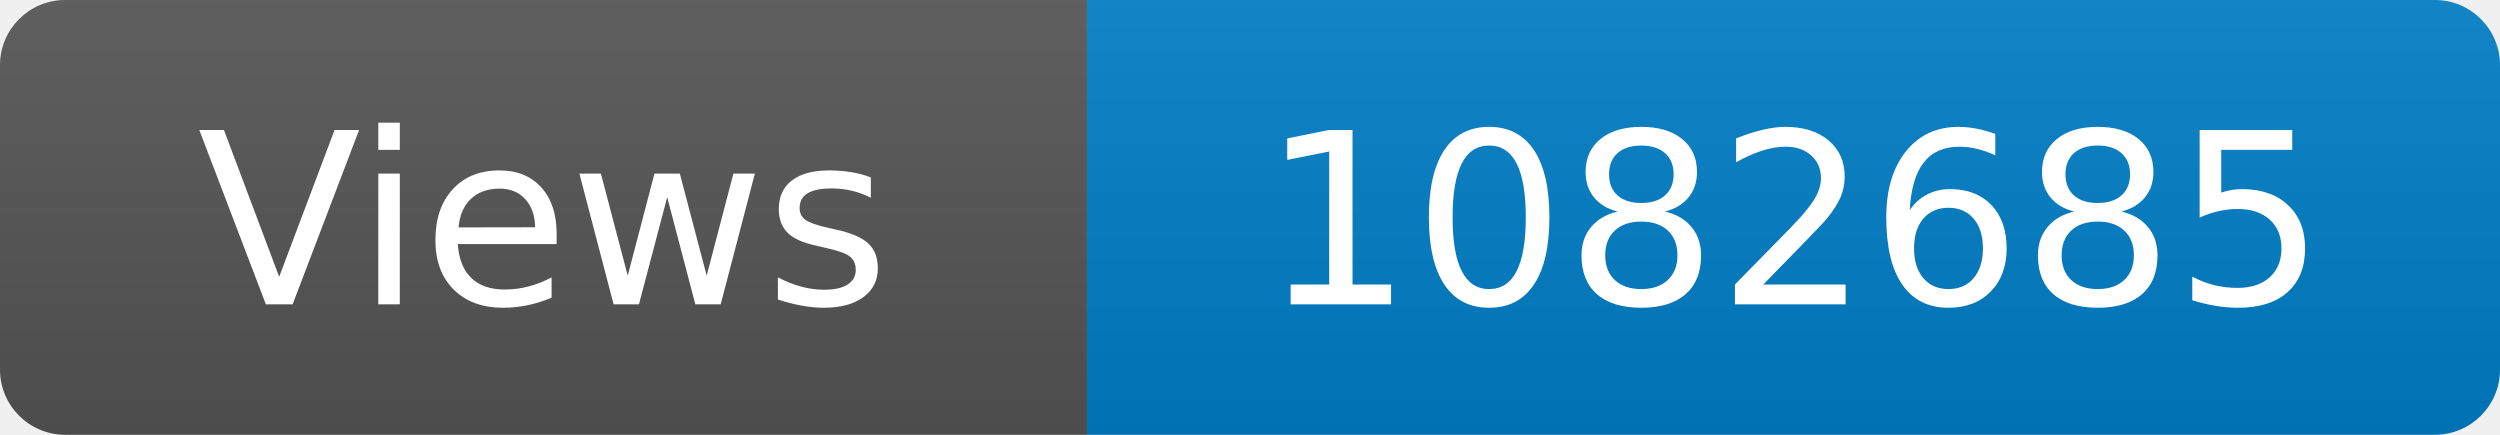
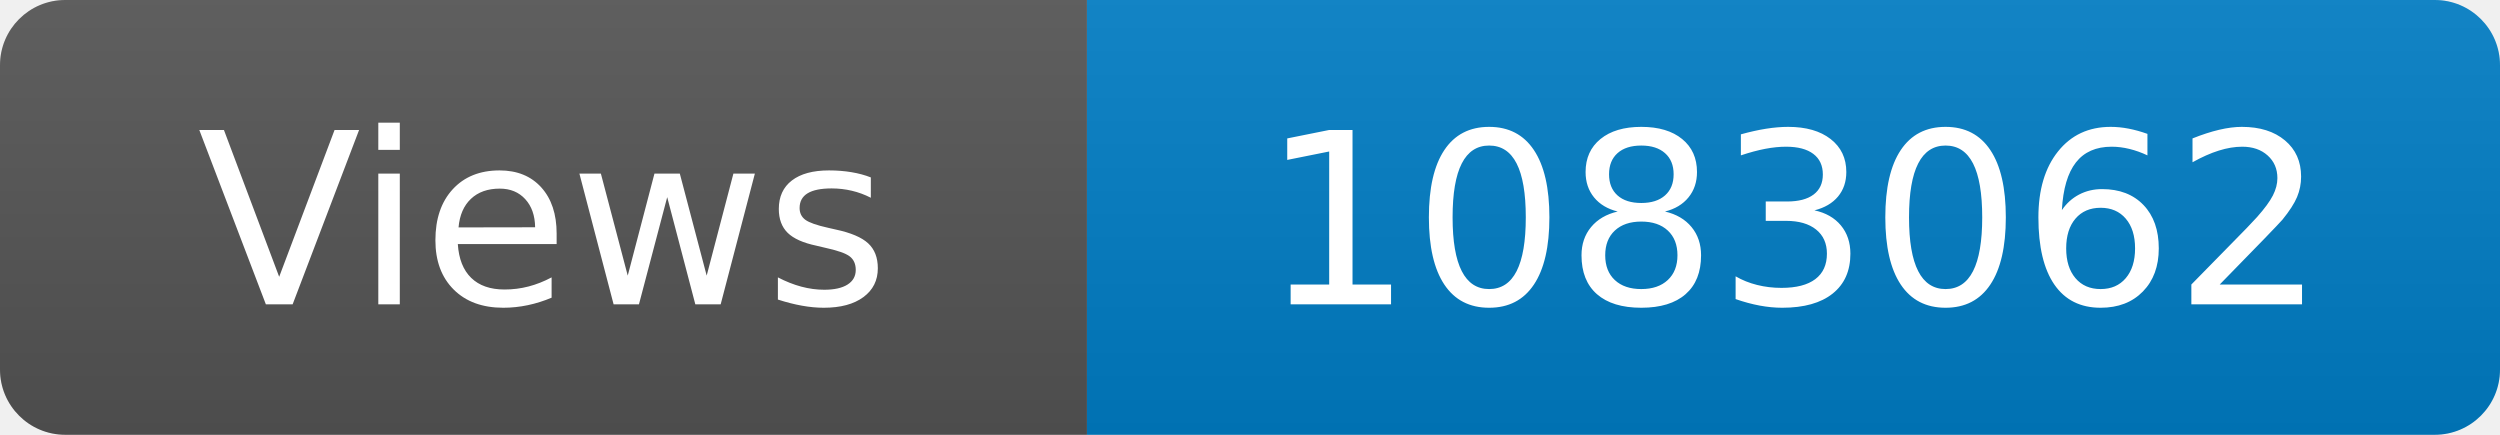
<svg xmlns="http://www.w3.org/2000/svg" width="115" height="20" role="img" aria-label="Maintained?: yes">
  <linearGradient id="s" x2="0" y2="100%">
    <stop offset="0" stop-color="#bbb" stop-opacity=".1" />
    <stop offset="1" stop-opacity=".1" />
  </linearGradient>
  <clipPath id="r">
    <rect width="115" height="20" rx="3" fill="#fff" />
  </clipPath>
  <g clip-path="url(#r)">
    <rect width="50" height="20" fill="#555" />
    <rect x="50" width="160" height="20" fill="#007ec6" />
    <rect width="115" height="20" fill="url(#s)" />
  </g>
  <g fill="#fff" text-anchor="middle" font-family="Verdana,Geneva,DejaVu Sans,sans-serif" font-size="110">
    <text x="250" y="140" transform="scale(.1)" fill="#fff">Views</text>
-     <text x="825" y="140" transform="scale(.1)" fill="#fff">1082685</text>
+     <text x="825" y="140" transform="scale(.1)" fill="#fff">1083062</text>
  </g>
</svg>
